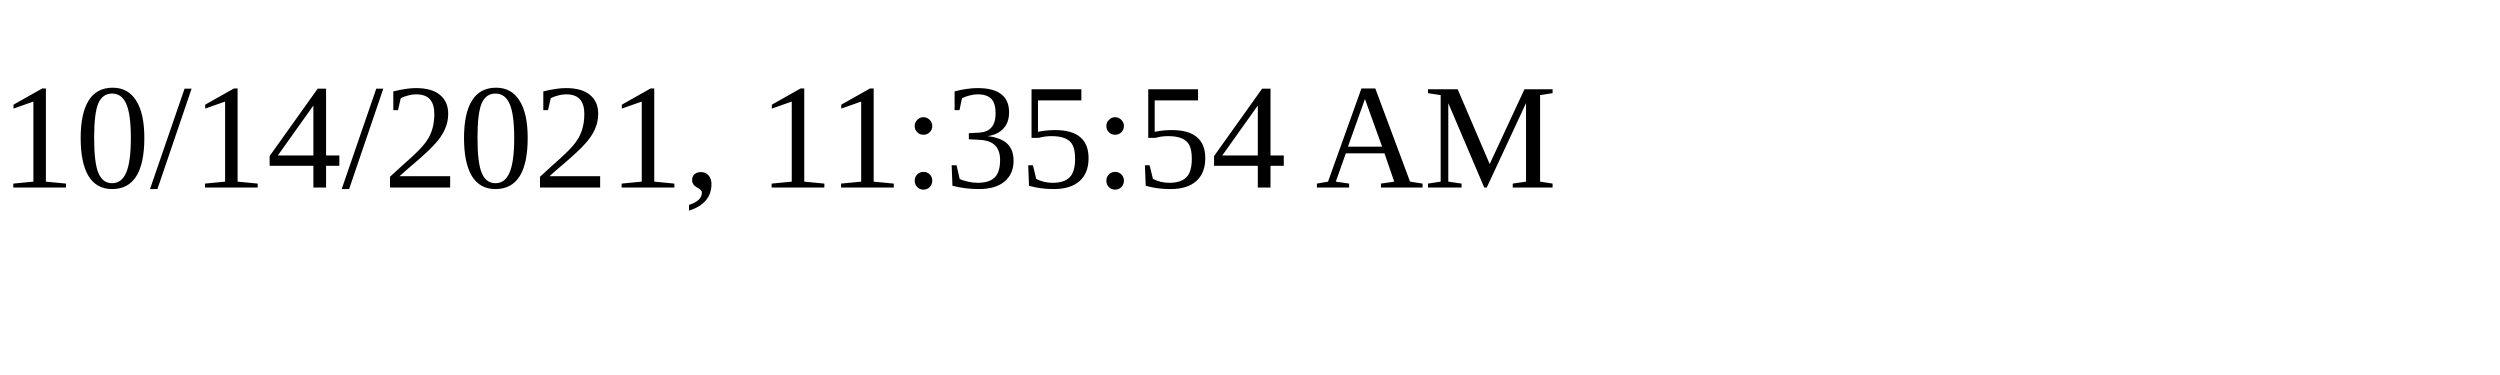
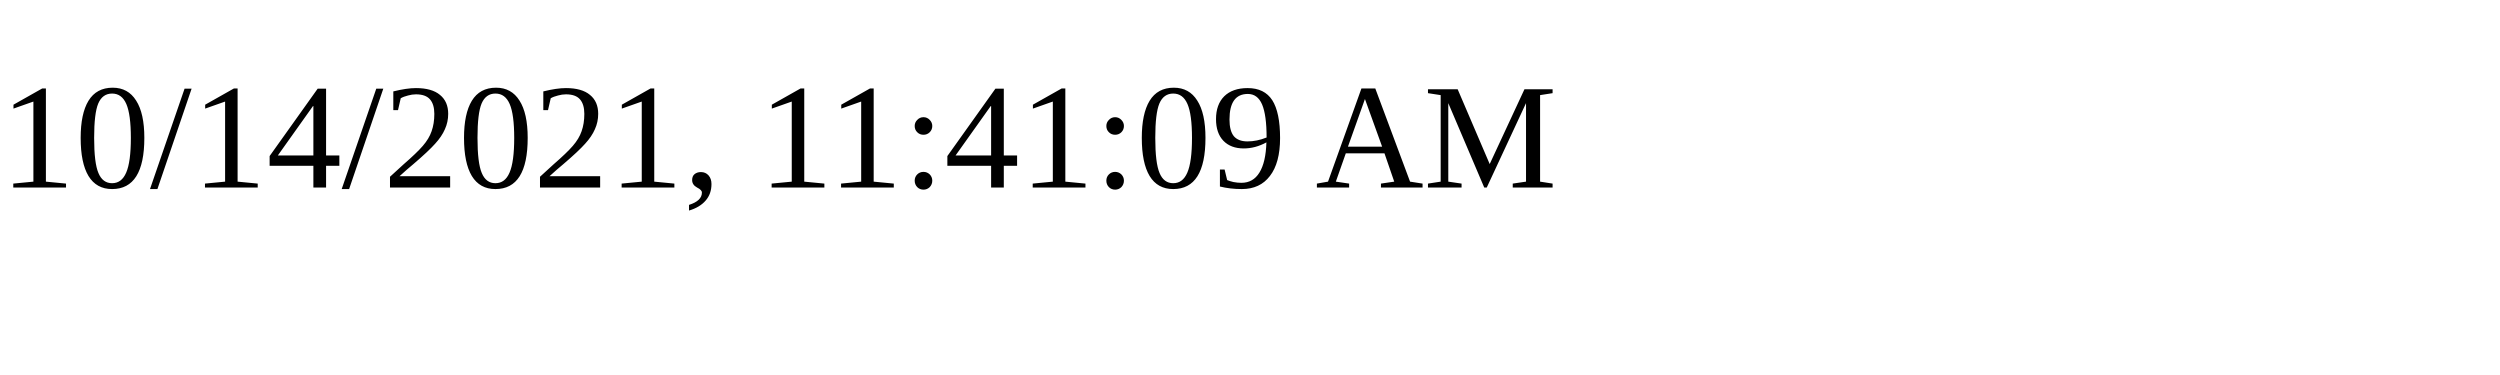
<svg xmlns="http://www.w3.org/2000/svg" height="30" width="200">
-   <text x="0" y="15">10/14/2021, 11:35:54 AM</text>
+   <text x="0" y="15">10/14/2021, 11:41:09 AM</text>
</svg>
